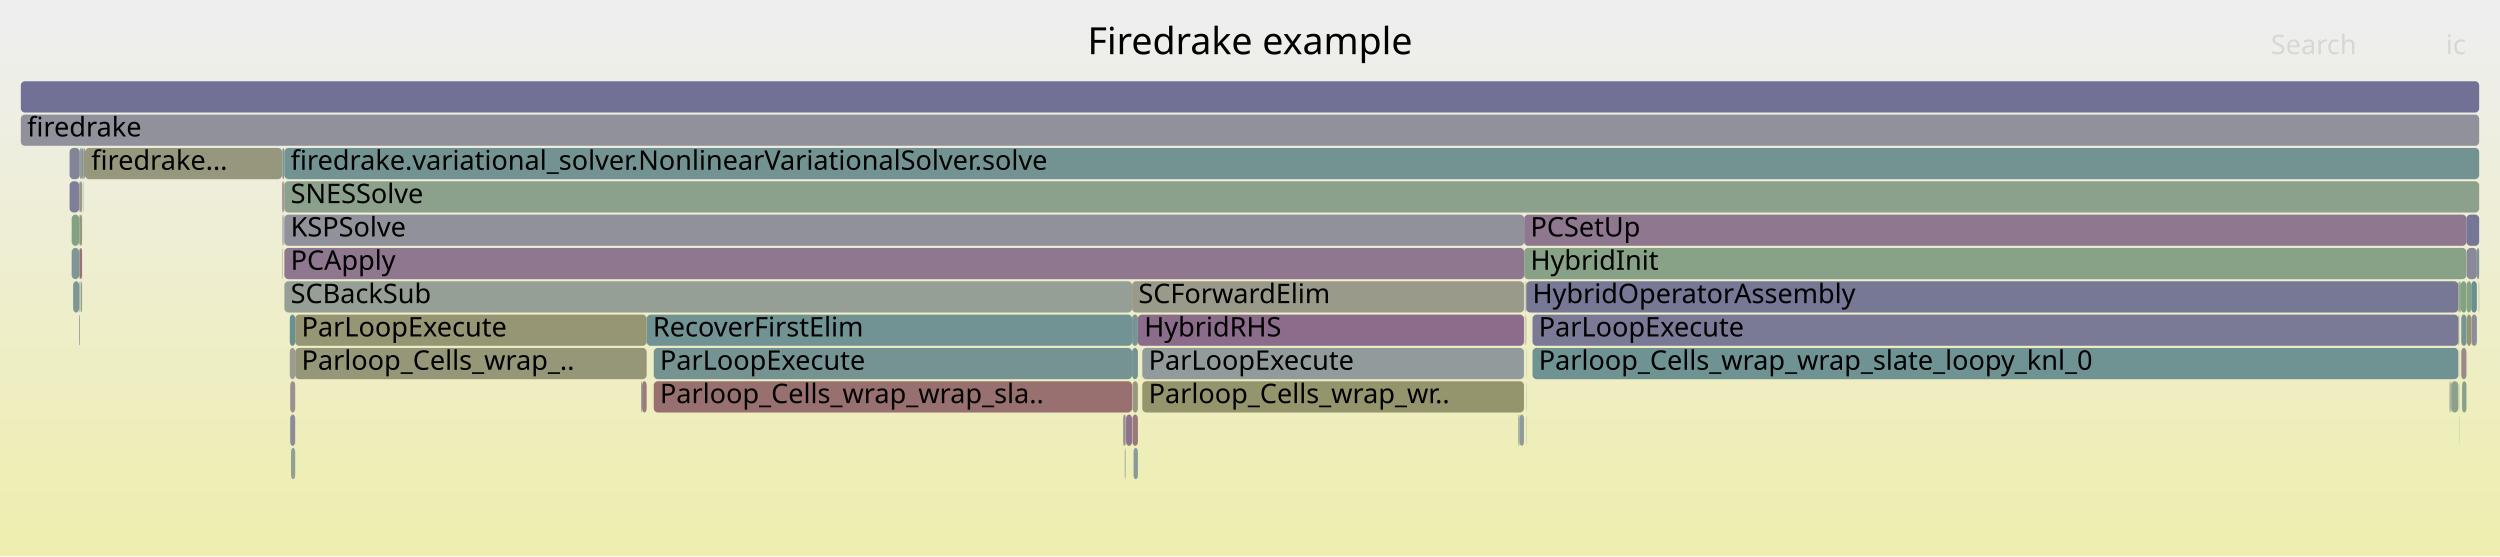
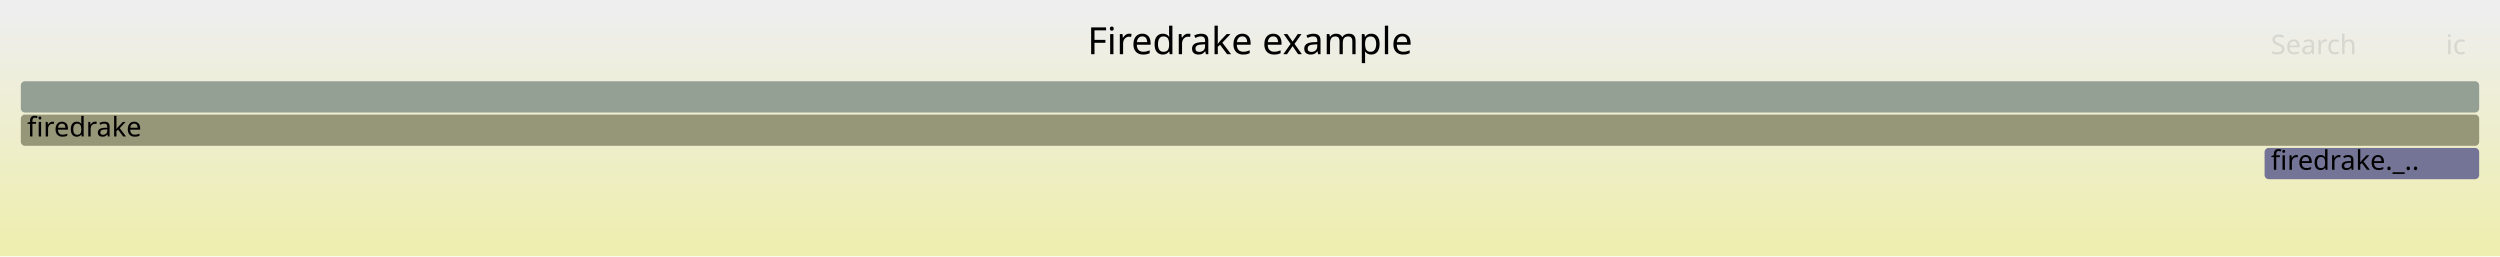
- <svg xmlns="http://www.w3.org/2000/svg" version="1.1" width="1200" height="267" viewBox="0 0 1200 267">
+ <svg xmlns="http://www.w3.org/2000/svg" version="1.1" width="1200" height="123" viewBox="0 0 1200 123">
  <defs>
    <linearGradient id="background" y1="0" y2="1" x1="0" x2="0">
      <stop stop-color="#eeeeee" offset="5%" />
      <stop stop-color="#eeeeb0" offset="95%" />
    </linearGradient>
  </defs>
  <style type="text/css">
	text { font-family:Verdana; font-size:13px; fill:rgb(0,0,0); }
	#search, #ignorecase { opacity:0.1; cursor:pointer; }
	#search:hover, #search.show, #ignorecase:hover, #ignorecase.show { opacity:1; }
	#subtitle { text-anchor:middle; font-color:rgb(160,160,160); }
	#title { text-anchor:middle; font-size:18px}
	#unzoom { cursor:pointer; }
	#frames &gt; *:hover { stroke:black; stroke-width:0.5; cursor:pointer; }
	.hide { display:none; }
	.parent { opacity:0.5; }
</style>
-   <rect x="0.0" y="0" width="1200.0" height="267.0" fill="url(#background)" />
+   <rect x="0.0" y="0" width="1200.0" height="123.0" fill="url(#background)" />
  <text id="title" x="600.00" y="26">Firedrake example</text>
-   <text id="details" x="10.00" y="249"> </text>
+   <text id="details" x="10.00" y="105"> </text>
  <text id="unzoom" x="10.00" y="26" class="hide">Reset Zoom</text>
  <text id="search" x="1090.00" y="26">Search</text>
  <text id="ignorecase" x="1174.00" y="26">ic</text>
-   <text id="matched" x="1090.00" y="249"> </text>
+   <text id="matched" x="1090.00" y="105"> </text>
  <g id="frames">
    <g>
-       <rect x="543.6" y="183" width="2.6" height="15.0" fill="rgb(152.13,152.13,129.553)" rx="2" ry="2" />
-       <text x="546.65" y="193.5" />
-     </g>
-     <g>
-       <rect x="732.5" y="167" width="0.1" height="15.0" fill="rgb(151.645,141.716,151.645)" rx="2" ry="2" />
-       <text x="735.49" y="177.5" />
-     </g>
-     <g>
-       <rect x="135.4" y="87" width="0.3" height="15.0" fill="rgb(144.937,124.527,144.937)" rx="2" ry="2" />
-       <text x="138.39" y="97.5" />
-     </g>
-     <g>
-       <rect x="33.4" y="71" width="4.9" height="15.0" fill="rgb(131.702,131.702,152.91)" rx="2" ry="2" />
-       <text x="36.37" y="81.5" />
-     </g>
-     <g>
-       <rect x="310.4" y="151" width="233.0" height="15.0" fill="rgb(114.45,146.709,146.709)" rx="2" ry="2" />
-       <text x="313.37" y="161.5">RecoverFirstElim</text>
-     </g>
-     <g>
-       <rect x="35.1" y="135" width="2.9" height="15.0" fill="rgb(125.396,149.547,149.547)" rx="2" ry="2" />
-       <text x="38.12" y="145.5" />
-     </g>
-     <g>
-       <rect x="548.3" y="167" width="183.2" height="15.0" fill="rgb(145.6,154.785,154.785)" rx="2" ry="2" />
-       <text x="551.34" y="177.5">ParLoopExecute</text>
-     </g>
-     <g>
-       <rect x="546.2" y="151" width="185.3" height="15.0" fill="rgb(138.852,108.934,138.852)" rx="2" ry="2" />
-       <text x="549.23" y="161.5">HybridRHS</text>
-     </g>
-     <g>
-       <rect x="136.1" y="87" width="0.3" height="15.0" fill="rgb(121.235,121.235,150.884)" rx="2" ry="2" />
-       <text x="139.06" y="97.5" />
-     </g>
-     <g>
-       <rect x="1184.0" y="119" width="4.9" height="15.0" fill="rgb(136.716,136.716,153.88)" rx="2" ry="2" />
-       <text x="1187.00" y="129.5" />
-     </g>
-     <g>
-       <rect x="136.4" y="87" width="0.1" height="15.0" fill="rgb(154.449,130.774,130.774)" rx="2" ry="2" />
-       <text x="139.37" y="97.5" />
-     </g>
-     <g>
-       <rect x="10.0" y="39" width="1180.0" height="15.0" fill="rgb(112.524,112.524,149.198)" rx="2" ry="2" />
-       <text x="13.00" y="49.5" />
-     </g>
-     <g>
-       <rect x="38.0" y="103" width="0.3" height="15.0" fill="rgb(156.027,142.877,142.877)" rx="2" ry="2" />
-       <text x="41.00" y="113.5" />
-     </g>
-     <g>
-       <rect x="540.0" y="215" width="0.2" height="15.0" fill="rgb(141.223,153.65,153.65)" rx="2" ry="2" />
-       <text x="543.03" y="225.5" />
-     </g>
-     <g>
-       <rect x="1184.0" y="151" width="0.1" height="15.0" fill="rgb(123.264,123.264,151.277)" rx="2" ry="2" />
-       <text x="1187.00" y="161.5" />
-     </g>
-     <g>
-       <rect x="307.7" y="183" width="0.4" height="15.0" fill="rgb(132.727,151.448,151.448)" rx="2" ry="2" />
-       <text x="310.72" y="193.5" />
-     </g>
-     <g>
-       <rect x="136.5" y="119" width="595.1" height="15.0" fill="rgb(142.935,119.395,142.935)" rx="2" ry="2" />
-       <text x="139.50" y="129.5">PCApply</text>
-     </g>
-     <g>
-       <rect x="1184.0" y="135" width="2.2" height="15.0" fill="rgb(135.445,161.672,135.445)" rx="2" ry="2" />
-       <text x="1187.00" y="145.5" />
-     </g>
-     <g>
-       <rect x="38.3" y="71" width="1.1" height="15.0" fill="rgb(149.148,159.441,149.148)" rx="2" ry="2" />
-       <text x="41.28" y="81.5" />
-     </g>
-     <g>
-       <rect x="34.4" y="103" width="3.6" height="15.0" fill="rgb(129.191,162.69,129.191)" rx="2" ry="2" />
-       <text x="37.39" y="113.5" />
-     </g>
-     <g>
-       <rect x="139.1" y="167" width="2.6" height="15.0" fill="rgb(155.646,155.646,146.592)" rx="2" ry="2" />
-       <text x="142.06" y="177.5" />
-     </g>
-     <g>
-       <rect x="40.8" y="71" width="94.6" height="15.0" fill="rgb(151.356,151.356,125.802)" rx="2" ry="2" />
-       <text x="43.79" y="81.5">firedrake...</text>
-     </g>
-     <g>
-       <rect x="1180.0" y="151" width="0.2" height="15.0" fill="rgb(147.701,147.701,108.092)" rx="2" ry="2" />
-       <text x="1183.00" y="161.5" />
-     </g>
-     <g>
-       <rect x="732.6" y="135" width="447.4" height="15.0" fill="rgb(118.813,118.813,150.416)" rx="2" ry="2" />
-       <text x="735.61" y="145.5">HybridOperatorAssembly</text>
-     </g>
-     <g>
-       <rect x="1184.1" y="151" width="2.1" height="15.0" fill="rgb(148.201,148.201,110.511)" rx="2" ry="2" />
-       <text x="1187.12" y="161.5" />
-     </g>
-     <g>
-       <rect x="308.1" y="183" width="0.1" height="15.0" fill="rgb(156.559,146.951,146.951)" rx="2" ry="2" />
-       <text x="311.06" y="193.5" />
-     </g>
-     <g>
-       <rect x="1188.9" y="119" width="1.1" height="15.0" fill="rgb(128.191,150.272,150.272)" rx="2" ry="2" />
-       <text x="1191.87" y="129.5" />
-     </g>
-     <g>
-       <rect x="540.2" y="215" width="0.1" height="15.0" fill="rgb(135.614,161.644,135.614)" rx="2" ry="2" />
-       <text x="543.18" y="225.5" />
-     </g>
-     <g>
-       <rect x="731.6" y="103" width="452.3" height="15.0" fill="rgb(142.674,118.728,142.674)" rx="2" ry="2" />
-       <text x="734.63" y="113.5">PCSetUp</text>
-     </g>
-     <g>
-       <rect x="136.5" y="71" width="1053.5" height="15.0" fill="rgb(115.241,146.914,146.914)" rx="2" ry="2" />
-       <text x="139.50" y="81.5">firedrake.variational_solver.NonlinearVariationalSolver.solve</text>
-     </g>
-     <g>
-       <rect x="39.4" y="71" width="0.6" height="15.0" fill="rgb(108.225,145.095,145.095)" rx="2" ry="2" />
-       <text x="42.42" y="81.5" />
-     </g>
-     <g>
-       <rect x="136.5" y="87" width="1053.5" height="15.0" fill="rgb(139.166,161.066,139.166)" rx="2" ry="2" />
-       <text x="139.50" y="97.5">SNESSolve</text>
-     </g>
-     <g>
-       <rect x="38.3" y="87" width="1.1" height="15.0" fill="rgb(152.938,152.938,133.469)" rx="2" ry="2" />
-       <text x="41.28" y="97.5" />
-     </g>
-     <g>
-       <rect x="38.7" y="135" width="0.2" height="15.0" fill="rgb(154.645,132.275,132.275)" rx="2" ry="2" />
-       <text x="41.69" y="145.5" />
-     </g>
-     <g>
-       <rect x="1181.2" y="135" width="2.7" height="15.0" fill="rgb(129.163,162.694,129.163)" rx="2" ry="2" />
-       <text x="1184.19" y="145.5" />
-     </g>
-     <g>
-       <rect x="40.0" y="71" width="0.8" height="15.0" fill="rgb(155.655,140.023,140.023)" rx="2" ry="2" />
-       <text x="42.95" y="81.5" />
-     </g>
-     <g>
-       <rect x="1180.3" y="167" width="0.1" height="15.0" fill="rgb(155.799,141.128,141.128)" rx="2" ry="2" />
-       <text x="1183.29" y="177.5" />
-     </g>
-     <g>
-       <rect x="731.5" y="151" width="0.1" height="15.0" fill="rgb(154.272,129.42,129.42)" rx="2" ry="2" />
-       <text x="734.48" y="161.5" />
-     </g>
-     <g>
-       <rect x="1189.8" y="135" width="0.2" height="15.0" fill="rgb(140.838,160.794,140.838)" rx="2" ry="2" />
-       <text x="1192.81" y="145.5" />
-     </g>
-     <g>
-       <rect x="38.0" y="151" width="0.3" height="15.0" fill="rgb(140.988,114.407,140.988)" rx="2" ry="2" />
-       <text x="41.00" y="161.5" />
-     </g>
-     <g>
-       <rect x="313.8" y="167" width="229.6" height="15.0" fill="rgb(117.426,147.481,147.481)" rx="2" ry="2" />
-       <text x="316.76" y="177.5">ParLoopExecute</text>
-     </g>
-     <g>
-       <rect x="1176.4" y="183" width="0.2" height="15.0" fill="rgb(148.618,148.618,112.531)" rx="2" ry="2" />
-       <text x="1179.38" y="193.5" />
-     </g>
-     <g>
-       <rect x="135.5" y="103" width="0.2" height="15.0" fill="rgb(117.409,117.409,150.144)" rx="2" ry="2" />
-       <text x="138.55" y="113.5" />
-     </g>
-     <g>
-       <rect x="729.2" y="199" width="0.2" height="15.0" fill="rgb(148.338,159.573,148.338)" rx="2" ry="2" />
-       <text x="732.17" y="209.5" />
-     </g>
-     <g>
-       <rect x="732.3" y="135" width="0.3" height="15.0" fill="rgb(156.227,144.411,144.411)" rx="2" ry="2" />
-       <text x="735.33" y="145.5" />
-     </g>
-     <g>
-       <rect x="136.1" y="103" width="0.3" height="15.0" fill="rgb(118.178,118.178,150.293)" rx="2" ry="2" />
-       <text x="139.06" y="113.5" />
-     </g>
-     <g>
-       <rect x="1186.2" y="135" width="2.7" height="15.0" fill="rgb(104.604,144.156,144.156)" rx="2" ry="2" />
-       <text x="1189.15" y="145.5" />
-     </g>
-     <g>
-       <rect x="34.4" y="119" width="3.6" height="15.0" fill="rgb(125.98,149.699,149.699)" rx="2" ry="2" />
-       <text x="37.39" y="129.5" />
-     </g>
-     <g>
-       <rect x="136.4" y="119" width="0.1" height="15.0" fill="rgb(151.638,151.638,127.171)" rx="2" ry="2" />
-       <text x="139.37" y="129.5" />
-     </g>
-     <g>
-       <rect x="1181.4" y="167" width="2.5" height="15.0" fill="rgb(155.203,136.555,136.555)" rx="2" ry="2" />
-       <text x="1184.43" y="177.5" />
-     </g>
-     <g>
-       <rect x="1183.9" y="103" width="6.1" height="15.0" fill="rgb(118.002,118.002,150.258)" rx="2" ry="2" />
-       <text x="1186.87" y="113.5" />
-     </g>
-     <g>
-       <rect x="732.5" y="183" width="0.1" height="15.0" fill="rgb(126.218,126.218,151.849)" rx="2" ry="2" />
-       <text x="735.49" y="193.5" />
-     </g>
-     <g>
-       <rect x="1180.4" y="135" width="0.8" height="15.0" fill="rgb(128.743,162.763,128.743)" rx="2" ry="2" />
-       <text x="1183.42" y="145.5" />
-     </g>
-     <g>
-       <rect x="135.4" y="71" width="0.3" height="15.0" fill="rgb(132.732,162.113,132.732)" rx="2" ry="2" />
-       <text x="138.39" y="81.5" />
-     </g>
-     <g>
-       <rect x="38.9" y="135" width="0.5" height="15.0" fill="rgb(127.757,162.923,127.757)" rx="2" ry="2" />
-       <text x="41.89" y="145.5" />
-     </g>
-     <g>
-       <rect x="10.0" y="55" width="1180.0" height="15.0" fill="rgb(145.335,145.335,155.549)" rx="2" ry="2" />
+       <rect x="10.0" y="55" width="1180.0" height="15.0" fill="rgb(150.328,150.328,120.818)" rx="2" ry="2" />
      <text x="13.00" y="65.5">firedrake</text>
    </g>
    <g>
-       <rect x="1175.8" y="183" width="0.4" height="15.0" fill="rgb(143.092,154.135,154.135)" rx="2" ry="2" />
-       <text x="1178.83" y="193.5" />
+       <rect x="1087.0" y="71" width="103.0" height="15.0" fill="rgb(116.376,116.376,149.944)" rx="2" ry="2" />
+       <text x="1090.03" y="81.5">firedrake._..</text>
    </g>
    <g>
-       <rect x="136.5" y="135" width="406.9" height="15.0" fill="rgb(149.308,159.415,149.308)" rx="2" ry="2" />
-       <text x="139.50" y="145.5">SCBackSub</text>
-     </g>
-     <g>
-       <rect x="136.5" y="103" width="595.1" height="15.0" fill="rgb(145.27,145.27,155.536)" rx="2" ry="2" />
-       <text x="139.50" y="113.5">KSPSolve</text>
-     </g>
-     <g>
-       <rect x="38.3" y="119" width="1.1" height="15.0" fill="rgb(152.455,115.487,115.487)" rx="2" ry="2" />
-       <text x="41.28" y="129.5" />
-     </g>
-     <g>
-       <rect x="729.4" y="199" width="2.1" height="15.0" fill="rgb(140.897,153.566,153.566)" rx="2" ry="2" />
-       <text x="732.36" y="209.5" />
-     </g>
-     <g>
-       <rect x="38.3" y="103" width="1.1" height="15.0" fill="rgb(150.842,150.842,123.313)" rx="2" ry="2" />
-       <text x="41.28" y="113.5" />
-     </g>
-     <g>
-       <rect x="1186.3" y="151" width="2.6" height="15.0" fill="rgb(140.424,140.424,154.598)" rx="2" ry="2" />
-       <text x="1189.27" y="161.5" />
-     </g>
-     <g>
-       <rect x="38.0" y="87" width="0.3" height="15.0" fill="rgb(155.467,138.578,138.578)" rx="2" ry="2" />
-       <text x="41.00" y="97.5" />
-     </g>
-     <g>
-       <rect x="141.7" y="151" width="168.7" height="15.0" fill="rgb(149.599,149.599,117.287)" rx="2" ry="2" />
-       <text x="144.74" y="161.5">ParLoopExecute</text>
-     </g>
-     <g>
-       <rect x="139.3" y="183" width="2.4" height="15.0" fill="rgb(155.987,142.569,142.569)" rx="2" ry="2" />
-       <text x="142.27" y="193.5" />
-     </g>
-     <g>
-       <rect x="33.4" y="87" width="4.6" height="15.0" fill="rgb(125.667,125.667,151.742)" rx="2" ry="2" />
-       <text x="36.37" y="97.5" />
-     </g>
-     <g>
-       <rect x="543.4" y="135" width="188.1" height="15.0" fill="rgb(153.829,153.829,137.787)" rx="2" ry="2" />
-       <text x="546.43" y="145.5">SCForwardElim</text>
-     </g>
-     <g>
-       <rect x="313.8" y="183" width="229.6" height="15.0" fill="rgb(152.031,112.238,112.238)" rx="2" ry="2" />
-       <text x="316.76" y="193.5">Parloop_Cells_wrap_wrap_sla..</text>
-     </g>
-     <g>
-       <rect x="731.5" y="135" width="0.1" height="15.0" fill="rgb(117.028,147.378,147.378)" rx="2" ry="2" />
-       <text x="734.48" y="145.5" />
-     </g>
-     <g>
-       <rect x="135.7" y="87" width="0.4" height="15.0" fill="rgb(153.209,121.27,121.27)" rx="2" ry="2" />
-       <text x="138.72" y="97.5" />
-     </g>
-     <g>
-       <rect x="544.1" y="215" width="2.1" height="15.0" fill="rgb(138.471,152.937,152.937)" rx="2" ry="2" />
-       <text x="547.06" y="225.5" />
-     </g>
-     <g>
-       <rect x="1181.8" y="183" width="2.1" height="15.0" fill="rgb(136.762,161.457,136.762)" rx="2" ry="2" />
-       <text x="1184.75" y="193.5" />
-     </g>
-     <g>
-       <rect x="136.4" y="103" width="0.1" height="15.0" fill="rgb(136.045,161.574,136.045)" rx="2" ry="2" />
-       <text x="139.37" y="113.5" />
-     </g>
-     <g>
-       <rect x="732.5" y="199" width="0.1" height="15.0" fill="rgb(138.831,108.879,138.831)" rx="2" ry="2" />
-       <text x="735.49" y="209.5" />
-     </g>
-     <g>
-       <rect x="540.5" y="199" width="2.9" height="15.0" fill="rgb(141.246,115.068,141.246)" rx="2" ry="2" />
-       <text x="543.50" y="209.5" />
-     </g>
-     <g>
-       <rect x="1180.2" y="135" width="0.2" height="15.0" fill="rgb(142.303,117.775,142.303)" rx="2" ry="2" />
-       <text x="1183.17" y="145.5" />
-     </g>
-     <g>
-       <rect x="1180.3" y="183" width="0.1" height="15.0" fill="rgb(116.33,147.197,147.197)" rx="2" ry="2" />
-       <text x="1183.29" y="193.5" />
-     </g>
-     <g>
-       <rect x="1176.2" y="183" width="0.2" height="15.0" fill="rgb(156.305,145.006,145.006)" rx="2" ry="2" />
-       <text x="1179.19" y="193.5" />
-     </g>
-     <g>
-       <rect x="543.4" y="151" width="2.8" height="15.0" fill="rgb(119.931,148.13,148.13)" rx="2" ry="2" />
-       <text x="546.43" y="161.5" />
-     </g>
-     <g>
-       <rect x="732.3" y="151" width="0.2" height="15.0" fill="rgb(153.089,153.089,134.199)" rx="2" ry="2" />
-       <text x="735.33" y="161.5" />
-     </g>
-     <g>
-       <rect x="548.3" y="183" width="183.2" height="15.0" fill="rgb(147.933,147.933,109.213)" rx="2" ry="2" />
-       <text x="551.34" y="193.5">Parloop_Cells_wrap_wr..</text>
-     </g>
-     <g>
-       <rect x="731.6" y="119" width="452.3" height="15.0" fill="rgb(136.371,161.521,136.371)" rx="2" ry="2" />
-       <text x="734.63" y="129.5">HybridInit</text>
-     </g>
-     <g>
-       <rect x="539.1" y="199" width="1.2" height="15.0" fill="rgb(156.386,145.629,145.629)" rx="2" ry="2" />
-       <text x="542.11" y="209.5" />
-     </g>
-     <g>
-       <rect x="38.0" y="135" width="0.3" height="15.0" fill="rgb(148.562,159.536,148.562)" rx="2" ry="2" />
-       <text x="41.00" y="145.5" />
-     </g>
-     <g>
-       <rect x="1180.2" y="151" width="0.2" height="15.0" fill="rgb(148.366,148.366,111.312)" rx="2" ry="2" />
-       <text x="1183.17" y="161.5" />
-     </g>
-     <g>
-       <rect x="1180.3" y="199" width="0.1" height="15.0" fill="rgb(115.788,147.056,147.056)" rx="2" ry="2" />
-       <text x="1183.29" y="209.5" />
-     </g>
-     <g>
-       <rect x="39.8" y="87" width="0.2" height="15.0" fill="rgb(121.937,148.65,148.65)" rx="2" ry="2" />
-       <text x="42.77" y="97.5" />
-     </g>
-     <g>
-       <rect x="136.4" y="71" width="0.1" height="15.0" fill="rgb(116.604,147.268,147.268)" rx="2" ry="2" />
-       <text x="139.37" y="81.5" />
-     </g>
-     <g>
-       <rect x="308.2" y="183" width="2.2" height="15.0" fill="rgb(153.519,123.649,123.649)" rx="2" ry="2" />
-       <text x="311.25" y="193.5" />
-     </g>
-     <g>
-       <rect x="1181.4" y="151" width="2.5" height="15.0" fill="rgb(119.043,147.9,147.9)" rx="2" ry="2" />
-       <text x="1184.43" y="161.5" />
-     </g>
-     <g>
-       <rect x="135.5" y="119" width="0.2" height="15.0" fill="rgb(153.817,125.929,125.929)" rx="2" ry="2" />
-       <text x="138.55" y="129.5" />
-     </g>
-     <g>
-       <rect x="139.1" y="151" width="2.6" height="15.0" fill="rgb(105.745,144.453,144.453)" rx="2" ry="2" />
-       <text x="142.06" y="161.5" />
-     </g>
-     <g>
-       <rect x="728.8" y="199" width="0.4" height="15.0" fill="rgb(136.645,161.476,136.645)" rx="2" ry="2" />
-       <text x="731.83" y="209.5" />
-     </g>
-     <g>
-       <rect x="38.0" y="119" width="0.3" height="15.0" fill="rgb(154.27,129.405,129.405)" rx="2" ry="2" />
-       <text x="41.00" y="129.5" />
-     </g>
-     <g>
-       <rect x="1176.6" y="183" width="3.4" height="15.0" fill="rgb(139.643,160.988,139.643)" rx="2" ry="2" />
-       <text x="1179.57" y="193.5" />
-     </g>
-     <g>
-       <rect x="735.6" y="167" width="444.4" height="15.0" fill="rgb(111.374,145.912,145.912)" rx="2" ry="2" />
-       <text x="738.58" y="177.5">Parloop_Cells_wrap_wrap_slate_loopy_knl_0</text>
-     </g>
-     <g>
-       <rect x="540.3" y="199" width="0.2" height="15.0" fill="rgb(154.297,154.297,140.054)" rx="2" ry="2" />
-       <text x="543.32" y="209.5" />
-     </g>
-     <g>
-       <rect x="732.5" y="151" width="0.1" height="15.0" fill="rgb(139.481,139.481,154.416)" rx="2" ry="2" />
-       <text x="735.49" y="161.5" />
-     </g>
-     <g>
-       <rect x="135.7" y="71" width="0.7" height="15.0" fill="rgb(118.485,147.755,147.755)" rx="2" ry="2" />
-       <text x="138.72" y="81.5" />
-     </g>
-     <g>
-       <rect x="543.6" y="199" width="2.6" height="15.0" fill="rgb(153.086,120.326,120.326)" rx="2" ry="2" />
-       <text x="546.65" y="209.5" />
-     </g>
-     <g>
-       <rect x="139.3" y="199" width="2.4" height="15.0" fill="rgb(139.327,139.327,154.386)" rx="2" ry="2" />
-       <text x="142.27" y="209.5" />
-     </g>
-     <g>
-       <rect x="1180.0" y="135" width="0.2" height="15.0" fill="rgb(152.349,152.349,130.617)" rx="2" ry="2" />
-       <text x="1183.00" y="145.5" />
-     </g>
-     <g>
-       <rect x="539.9" y="215" width="0.1" height="15.0" fill="rgb(154.97,134.767,134.767)" rx="2" ry="2" />
-       <text x="542.88" y="225.5" />
-     </g>
-     <g>
-       <rect x="139.7" y="215" width="2.0" height="15.0" fill="rgb(146.062,159.943,146.062)" rx="2" ry="2" />
-       <text x="142.68" y="225.5" />
-     </g>
-     <g>
-       <rect x="543.4" y="167" width="2.8" height="15.0" fill="rgb(114.58,146.743,146.743)" rx="2" ry="2" />
-       <text x="546.43" y="177.5" />
-     </g>
-     <g>
-       <rect x="735.6" y="151" width="444.4" height="15.0" fill="rgb(121.861,121.861,151.005)" rx="2" ry="2" />
-       <text x="738.58" y="161.5">ParLoopExecute</text>
-     </g>
-     <g>
-       <rect x="141.7" y="167" width="168.7" height="15.0" fill="rgb(150.068,150.068,119.559)" rx="2" ry="2" />
-       <text x="144.74" y="177.5">Parloop_Cells_wrap_..</text>
+       <rect x="10.0" y="39" width="1180.0" height="15.0" fill="rgb(147.222,159.755,147.222)" rx="2" ry="2" />
+       <text x="13.00" y="49.5" />
    </g>
  </g>
</svg>
